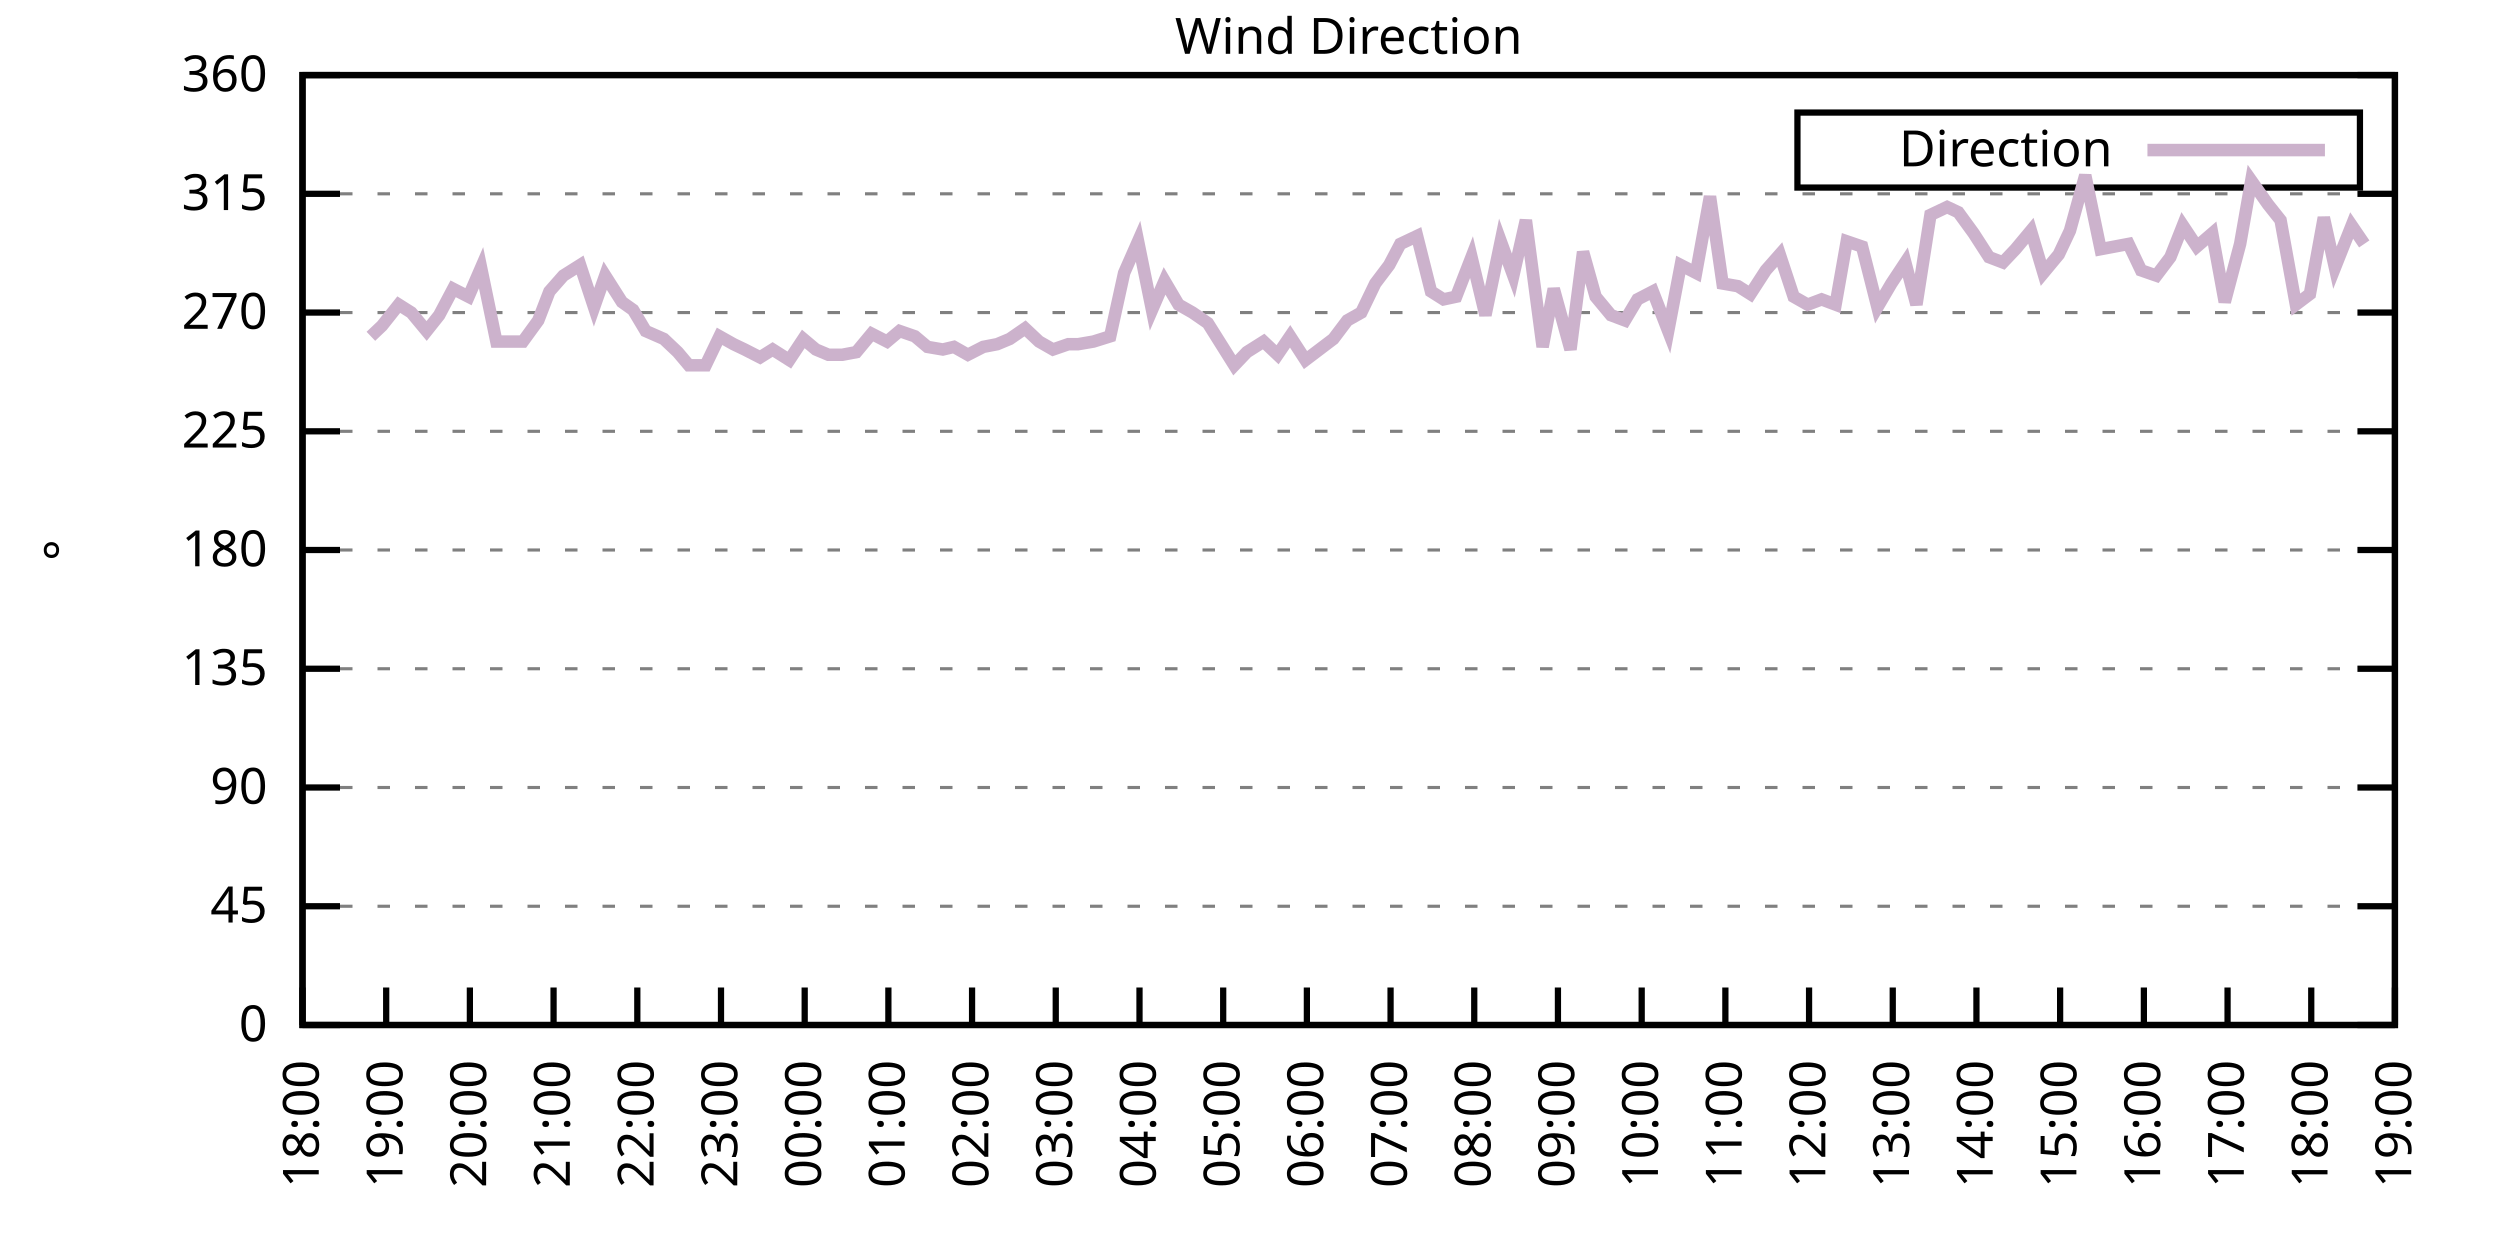
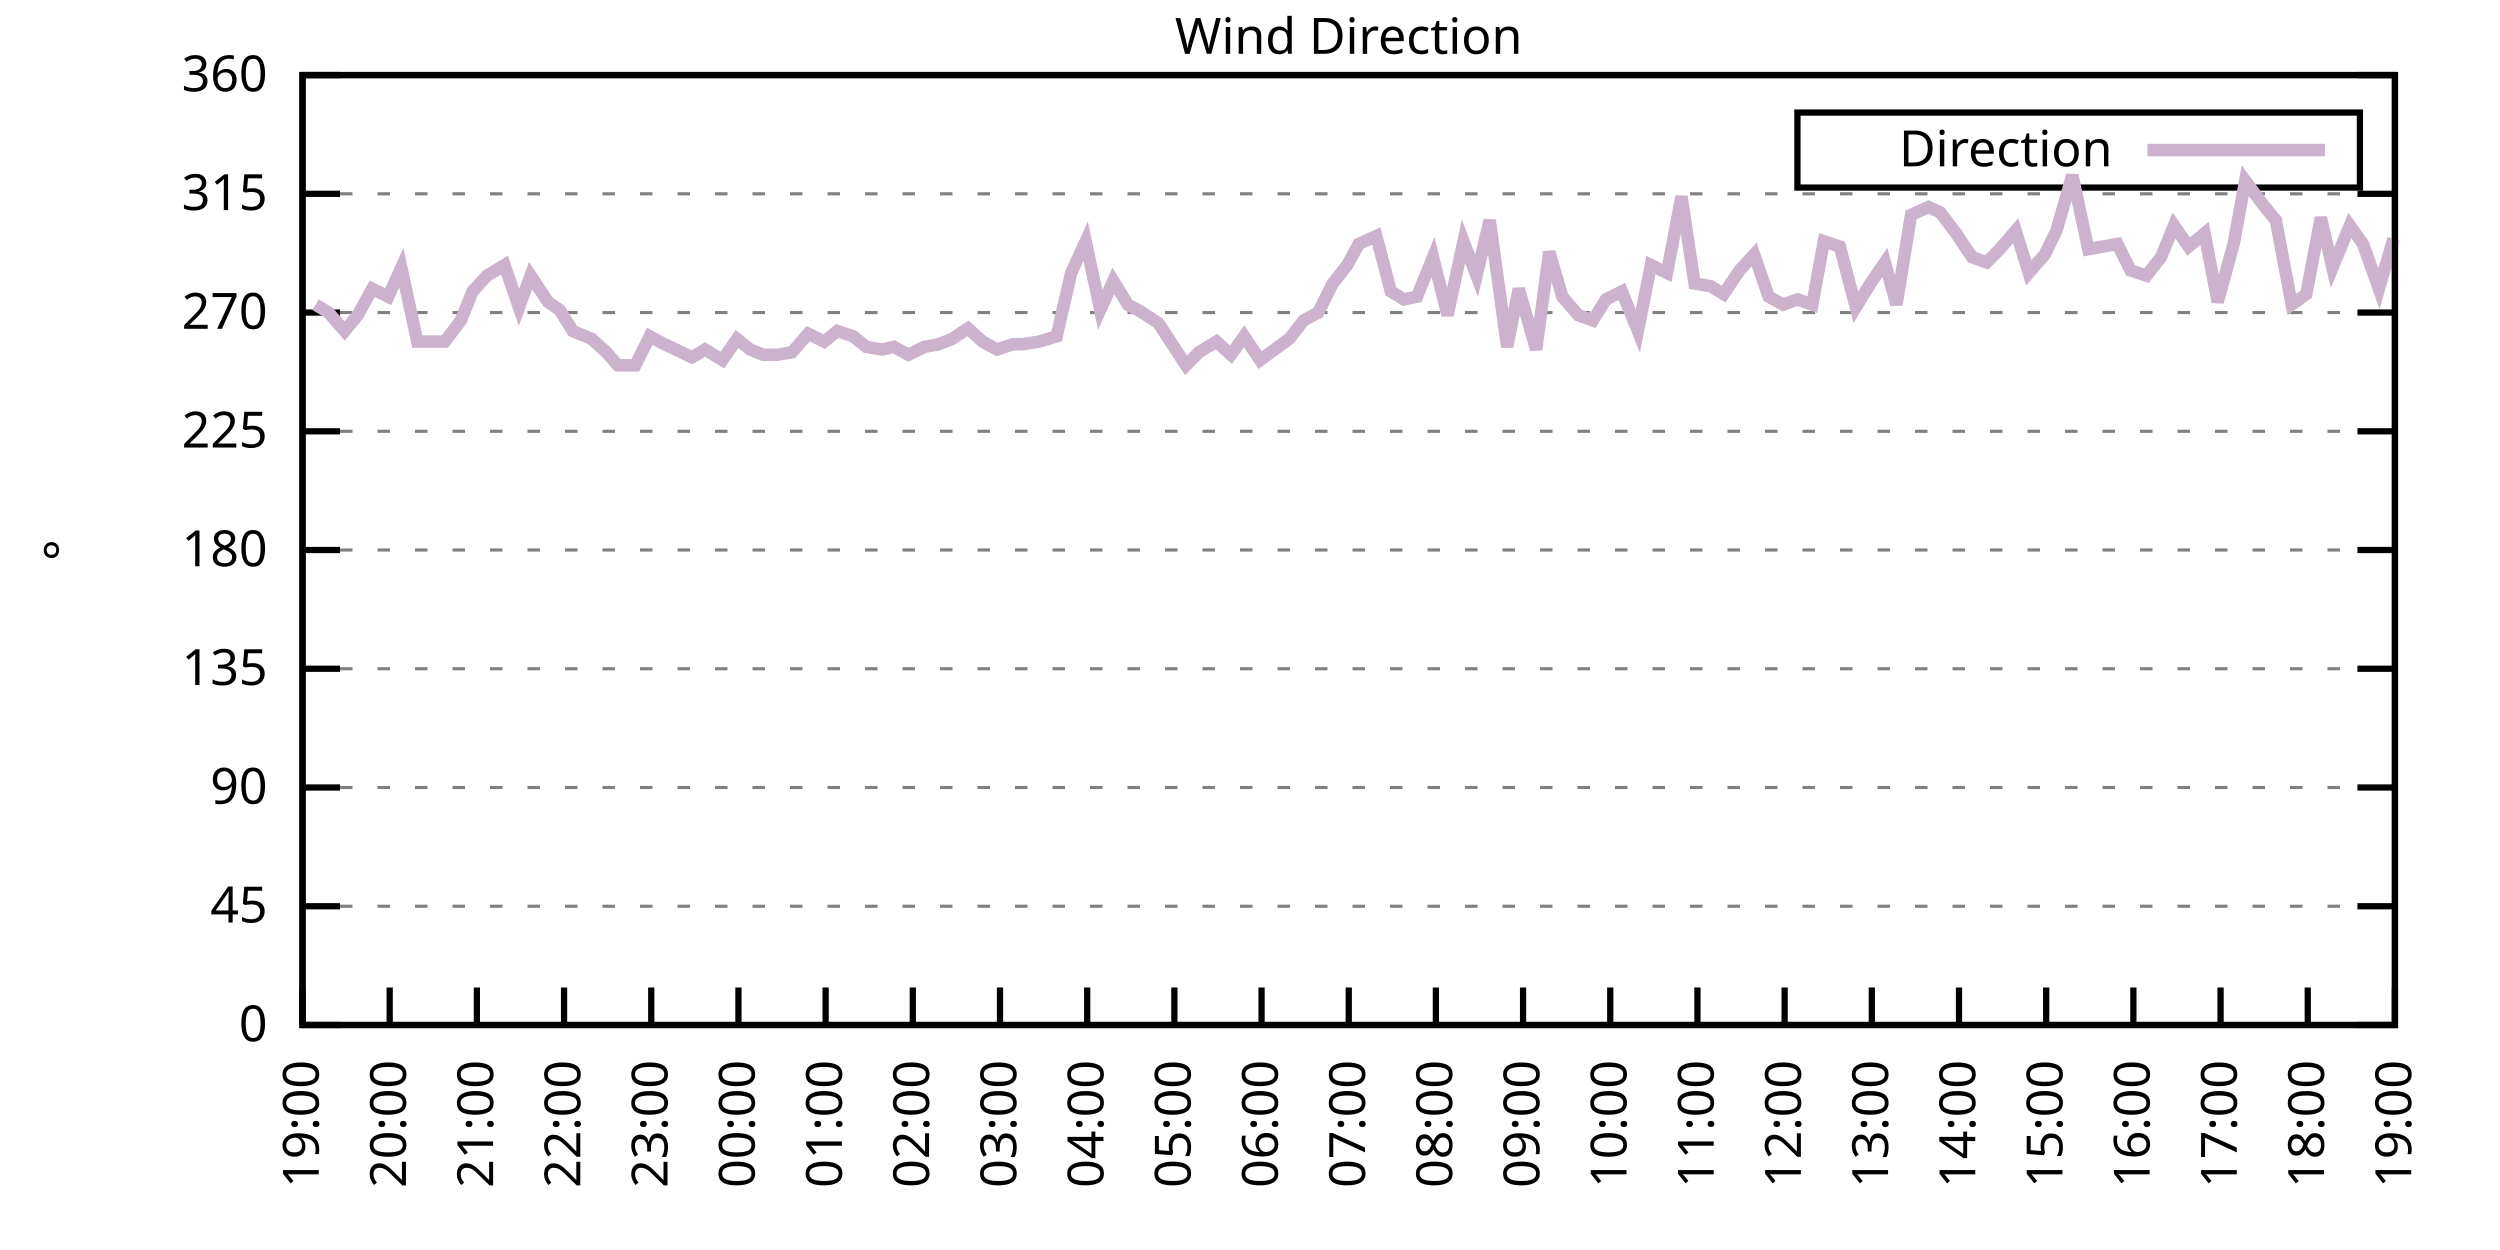
<svg xmlns="http://www.w3.org/2000/svg" xmlns:xlink="http://www.w3.org/1999/xlink" width="400" height="200" viewBox="0 0 400 200">
  <g id="gnuplot_canvas">
    <rect x="0" y="0" width="400" height="200" fill="none" />
    <defs>
      <circle id="gpDot" r="0.5" stroke-width="0.5" stroke="currentColor" />
      <path id="gpPt0" stroke-width="0.333" stroke="currentColor" d="M-1,0 h2 M0,-1 v2" />
      <path id="gpPt1" stroke-width="0.333" stroke="currentColor" d="M-1,-1 L1,1 M1,-1 L-1,1" />
      <path id="gpPt2" stroke-width="0.333" stroke="currentColor" d="M-1,0 L1,0 M0,-1 L0,1 M-1,-1 L1,1 M-1,1 L1,-1" />
      <rect id="gpPt3" stroke-width="0.333" stroke="currentColor" x="-1" y="-1" width="2" height="2" />
      <rect id="gpPt4" stroke-width="0.333" stroke="currentColor" fill="currentColor" x="-1" y="-1" width="2" height="2" />
      <circle id="gpPt5" stroke-width="0.333" stroke="currentColor" cx="0" cy="0" r="1" />
      <use xlink:href="#gpPt5" id="gpPt6" fill="currentColor" stroke="none" />
      <path id="gpPt7" stroke-width="0.333" stroke="currentColor" d="M0,-1.33 L-1.33,0.67 L1.33,0.67 z" />
      <use xlink:href="#gpPt7" id="gpPt8" fill="currentColor" stroke="none" />
      <use xlink:href="#gpPt7" id="gpPt9" stroke="currentColor" transform="rotate(180)" />
      <use xlink:href="#gpPt9" id="gpPt10" fill="currentColor" stroke="none" />
      <use xlink:href="#gpPt3" id="gpPt11" stroke="currentColor" transform="rotate(45)" />
      <use xlink:href="#gpPt11" id="gpPt12" fill="currentColor" stroke="none" />
      <path id="gpPt13" stroke-width="0.333" stroke="currentColor" d="M0,1.330 L1.265,0.411 L0.782,-1.067 L-0.782,-1.076 L-1.265,0.411 z" />
      <use xlink:href="#gpPt13" id="gpPt14" fill="currentColor" stroke="none" />
      <filter id="textbox" filterUnits="objectBoundingBox" x="0" y="0" height="1" width="1">
        <feFlood flood-color="white" flood-opacity="1" result="bgnd" />
        <feComposite in="SourceGraphic" in2="bgnd" operator="atop" />
      </filter>
      <filter id="greybox" filterUnits="objectBoundingBox" x="0" y="0" height="1" width="1">
        <feFlood flood-color="lightgrey" flood-opacity="1" result="grey" />
        <feComposite in="SourceGraphic" in2="grey" operator="atop" />
      </filter>
    </defs>
    <g fill="none" color="white" stroke="currentColor" stroke-width="1.00" stroke-linecap="butt" stroke-linejoin="miter">
</g>
    <g fill="none" color="black" stroke="currentColor" stroke-width="1.00" stroke-linecap="butt" stroke-linejoin="miter">
      <g stroke="none" shape-rendering="crispEdges">
        <polygon fill="rgb(255, 255, 255)" points="48.40,164.00 383.18,164.00 383.18,12.02 48.40,12.02 " />
      </g>
    </g>
    <g fill="none" color="black" stroke="currentColor" stroke-width="1.00" stroke-linecap="butt" stroke-linejoin="miter">
</g>
    <g fill="none" color="black" stroke="black" stroke-width="0.50" stroke-linecap="butt" stroke-linejoin="miter">
</g>
    <g fill="none" color="gray" stroke="currentColor" stroke-width="0.50" stroke-linecap="butt" stroke-linejoin="miter">
      <path stroke="gray" stroke-dasharray="2,4" class="gridline" d="M48.40,164.00 L383.19,164.00  " />
    </g>
    <g fill="none" color="gray" stroke="gray" stroke-width="1.00" stroke-linecap="butt" stroke-linejoin="miter">
</g>
    <g fill="none" color="black" stroke="currentColor" stroke-width="1.00" stroke-linecap="butt" stroke-linejoin="miter">
      <path stroke="black" d="M48.40,164.00 L54.40,164.00 M383.19,164.00 L377.19,164.00  " />
      <g transform="translate(42.80,166.60)" stroke="none" fill="black" font-family="Sans" font-size="8.00" text-anchor="end">
        <text>
          <tspan font-family="Sans"> 0</tspan>
        </text>
      </g>
    </g>
    <g fill="none" color="black" stroke="currentColor" stroke-width="1.00" stroke-linecap="butt" stroke-linejoin="miter">
</g>
    <g fill="none" color="black" stroke="black" stroke-width="0.50" stroke-linecap="butt" stroke-linejoin="miter">
</g>
    <g fill="none" color="gray" stroke="currentColor" stroke-width="0.50" stroke-linecap="butt" stroke-linejoin="miter">
      <path stroke="gray" stroke-dasharray="2,4" class="gridline" d="M48.40,145.00 L383.19,145.00  " />
    </g>
    <g fill="none" color="gray" stroke="gray" stroke-width="1.00" stroke-linecap="butt" stroke-linejoin="miter">
</g>
    <g fill="none" color="black" stroke="currentColor" stroke-width="1.00" stroke-linecap="butt" stroke-linejoin="miter">
      <path stroke="black" d="M48.40,145.00 L54.40,145.00 M383.19,145.00 L377.19,145.00  " />
      <g transform="translate(42.80,147.60)" stroke="none" fill="black" font-family="Sans" font-size="8.00" text-anchor="end">
        <text>
          <tspan font-family="Sans"> 45</tspan>
        </text>
      </g>
    </g>
    <g fill="none" color="black" stroke="currentColor" stroke-width="1.00" stroke-linecap="butt" stroke-linejoin="miter">
</g>
    <g fill="none" color="black" stroke="black" stroke-width="0.50" stroke-linecap="butt" stroke-linejoin="miter">
</g>
    <g fill="none" color="gray" stroke="currentColor" stroke-width="0.50" stroke-linecap="butt" stroke-linejoin="miter">
      <path stroke="gray" stroke-dasharray="2,4" class="gridline" d="M48.40,126.00 L383.19,126.00  " />
    </g>
    <g fill="none" color="gray" stroke="gray" stroke-width="1.00" stroke-linecap="butt" stroke-linejoin="miter">
</g>
    <g fill="none" color="black" stroke="currentColor" stroke-width="1.00" stroke-linecap="butt" stroke-linejoin="miter">
      <path stroke="black" d="M48.40,126.00 L54.40,126.00 M383.19,126.00 L377.19,126.00  " />
      <g transform="translate(42.80,128.60)" stroke="none" fill="black" font-family="Sans" font-size="8.00" text-anchor="end">
        <text>
          <tspan font-family="Sans"> 90</tspan>
        </text>
      </g>
    </g>
    <g fill="none" color="black" stroke="currentColor" stroke-width="1.00" stroke-linecap="butt" stroke-linejoin="miter">
</g>
    <g fill="none" color="black" stroke="black" stroke-width="0.50" stroke-linecap="butt" stroke-linejoin="miter">
</g>
    <g fill="none" color="gray" stroke="currentColor" stroke-width="0.50" stroke-linecap="butt" stroke-linejoin="miter">
      <path stroke="gray" stroke-dasharray="2,4" class="gridline" d="M48.40,107.00 L383.19,107.00  " />
    </g>
    <g fill="none" color="gray" stroke="gray" stroke-width="1.00" stroke-linecap="butt" stroke-linejoin="miter">
</g>
    <g fill="none" color="black" stroke="currentColor" stroke-width="1.00" stroke-linecap="butt" stroke-linejoin="miter">
      <path stroke="black" d="M48.40,107.00 L54.40,107.00 M383.19,107.00 L377.19,107.00  " />
      <g transform="translate(42.80,109.60)" stroke="none" fill="black" font-family="Sans" font-size="8.00" text-anchor="end">
        <text>
          <tspan font-family="Sans"> 135</tspan>
        </text>
      </g>
    </g>
    <g fill="none" color="black" stroke="currentColor" stroke-width="1.00" stroke-linecap="butt" stroke-linejoin="miter">
</g>
    <g fill="none" color="black" stroke="black" stroke-width="0.50" stroke-linecap="butt" stroke-linejoin="miter">
</g>
    <g fill="none" color="gray" stroke="currentColor" stroke-width="0.50" stroke-linecap="butt" stroke-linejoin="miter">
      <path stroke="gray" stroke-dasharray="2,4" class="gridline" d="M48.40,88.00 L383.19,88.00  " />
    </g>
    <g fill="none" color="gray" stroke="gray" stroke-width="1.00" stroke-linecap="butt" stroke-linejoin="miter">
</g>
    <g fill="none" color="black" stroke="currentColor" stroke-width="1.00" stroke-linecap="butt" stroke-linejoin="miter">
      <path stroke="black" d="M48.40,88.00 L54.40,88.00 M383.19,88.00 L377.19,88.00  " />
      <g transform="translate(42.80,90.60)" stroke="none" fill="black" font-family="Sans" font-size="8.00" text-anchor="end">
        <text>
          <tspan font-family="Sans"> 180</tspan>
        </text>
      </g>
    </g>
    <g fill="none" color="black" stroke="currentColor" stroke-width="1.00" stroke-linecap="butt" stroke-linejoin="miter">
</g>
    <g fill="none" color="black" stroke="black" stroke-width="0.50" stroke-linecap="butt" stroke-linejoin="miter">
</g>
    <g fill="none" color="gray" stroke="currentColor" stroke-width="0.50" stroke-linecap="butt" stroke-linejoin="miter">
      <path stroke="gray" stroke-dasharray="2,4" class="gridline" d="M48.40,69.01 L383.19,69.01  " />
    </g>
    <g fill="none" color="gray" stroke="gray" stroke-width="1.00" stroke-linecap="butt" stroke-linejoin="miter">
</g>
    <g fill="none" color="black" stroke="currentColor" stroke-width="1.00" stroke-linecap="butt" stroke-linejoin="miter">
      <path stroke="black" d="M48.40,69.01 L54.40,69.01 M383.19,69.01 L377.19,69.01  " />
      <g transform="translate(42.80,71.61)" stroke="none" fill="black" font-family="Sans" font-size="8.00" text-anchor="end">
        <text>
          <tspan font-family="Sans"> 225</tspan>
        </text>
      </g>
    </g>
    <g fill="none" color="black" stroke="currentColor" stroke-width="1.00" stroke-linecap="butt" stroke-linejoin="miter">
</g>
    <g fill="none" color="black" stroke="black" stroke-width="0.50" stroke-linecap="butt" stroke-linejoin="miter">
</g>
    <g fill="none" color="gray" stroke="currentColor" stroke-width="0.50" stroke-linecap="butt" stroke-linejoin="miter">
      <path stroke="gray" stroke-dasharray="2,4" class="gridline" d="M48.40,50.01 L383.19,50.01  " />
    </g>
    <g fill="none" color="gray" stroke="gray" stroke-width="1.00" stroke-linecap="butt" stroke-linejoin="miter">
</g>
    <g fill="none" color="black" stroke="currentColor" stroke-width="1.00" stroke-linecap="butt" stroke-linejoin="miter">
      <path stroke="black" d="M48.40,50.01 L54.40,50.01 M383.19,50.01 L377.19,50.01  " />
      <g transform="translate(42.80,52.61)" stroke="none" fill="black" font-family="Sans" font-size="8.00" text-anchor="end">
        <text>
          <tspan font-family="Sans"> 270</tspan>
        </text>
      </g>
    </g>
    <g fill="none" color="black" stroke="currentColor" stroke-width="1.00" stroke-linecap="butt" stroke-linejoin="miter">
</g>
    <g fill="none" color="black" stroke="black" stroke-width="0.50" stroke-linecap="butt" stroke-linejoin="miter">
</g>
    <g fill="none" color="gray" stroke="currentColor" stroke-width="0.50" stroke-linecap="butt" stroke-linejoin="miter">
      <path stroke="gray" stroke-dasharray="2,4" class="gridline" d="M48.40,31.01 L383.19,31.01  " />
    </g>
    <g fill="none" color="gray" stroke="gray" stroke-width="1.00" stroke-linecap="butt" stroke-linejoin="miter">
</g>
    <g fill="none" color="black" stroke="currentColor" stroke-width="1.00" stroke-linecap="butt" stroke-linejoin="miter">
      <path stroke="black" d="M48.40,31.01 L54.40,31.01 M383.19,31.01 L377.19,31.01  " />
      <g transform="translate(42.80,33.61)" stroke="none" fill="black" font-family="Sans" font-size="8.00" text-anchor="end">
        <text>
          <tspan font-family="Sans"> 315</tspan>
        </text>
      </g>
    </g>
    <g fill="none" color="black" stroke="currentColor" stroke-width="1.00" stroke-linecap="butt" stroke-linejoin="miter">
</g>
    <g fill="none" color="black" stroke="black" stroke-width="0.50" stroke-linecap="butt" stroke-linejoin="miter">
</g>
    <g fill="none" color="gray" stroke="currentColor" stroke-width="0.50" stroke-linecap="butt" stroke-linejoin="miter">
      <path stroke="gray" stroke-dasharray="2,4" class="gridline" d="M48.40,12.01 L383.19,12.01  " />
    </g>
    <g fill="none" color="gray" stroke="gray" stroke-width="1.00" stroke-linecap="butt" stroke-linejoin="miter">
</g>
    <g fill="none" color="black" stroke="currentColor" stroke-width="1.00" stroke-linecap="butt" stroke-linejoin="miter">
      <path stroke="black" d="M48.40,12.01 L54.40,12.01 M383.19,12.01 L377.19,12.01  " />
      <g transform="translate(42.80,14.61)" stroke="none" fill="black" font-family="Sans" font-size="8.00" text-anchor="end">
        <text>
          <tspan font-family="Sans"> 360</tspan>
        </text>
      </g>
    </g>
    <g fill="none" color="black" stroke="currentColor" stroke-width="1.00" stroke-linecap="butt" stroke-linejoin="miter">
      <path stroke="black" d="M48.40,164.00 L48.40,158.00  " />
      <g transform="translate(51.00,169.60) rotate(270.00)" stroke="none" fill="black" font-family="Sans" font-size="8.00" text-anchor="end">
        <text>
-           <tspan font-family="Sans">18:00</tspan>
-         </text>
-       </g>
-     </g>
-     <g fill="none" color="black" stroke="currentColor" stroke-width="1.00" stroke-linecap="butt" stroke-linejoin="miter">
-       <path stroke="black" d="M61.79,164.00 L61.79,158.00  " />
-       <g transform="translate(64.39,169.60) rotate(270.00)" stroke="none" fill="black" font-family="Sans" font-size="8.00" text-anchor="end">
-         <text>
          <tspan font-family="Sans">19:00</tspan>
        </text>
      </g>
    </g>
    <g fill="none" color="black" stroke="currentColor" stroke-width="1.00" stroke-linecap="butt" stroke-linejoin="miter">
-       <path stroke="black" d="M75.18,164.00 L75.18,158.00  " />
-       <g transform="translate(77.78,169.60) rotate(270.00)" stroke="none" fill="black" font-family="Sans" font-size="8.00" text-anchor="end">
+       <path stroke="black" d="M62.35,164.00 L62.35,158.00  " />
+       <g transform="translate(64.95,169.60) rotate(270.00)" stroke="none" fill="black" font-family="Sans" font-size="8.00" text-anchor="end">
        <text>
          <tspan font-family="Sans">20:00</tspan>
        </text>
      </g>
    </g>
    <g fill="none" color="black" stroke="currentColor" stroke-width="1.00" stroke-linecap="butt" stroke-linejoin="miter">
-       <path stroke="black" d="M88.57,164.00 L88.57,158.00  " />
-       <g transform="translate(91.17,169.60) rotate(270.00)" stroke="none" fill="black" font-family="Sans" font-size="8.00" text-anchor="end">
+       <path stroke="black" d="M76.30,164.00 L76.30,158.00  " />
+       <g transform="translate(78.90,169.60) rotate(270.00)" stroke="none" fill="black" font-family="Sans" font-size="8.00" text-anchor="end">
        <text>
          <tspan font-family="Sans">21:00</tspan>
        </text>
      </g>
    </g>
    <g fill="none" color="black" stroke="currentColor" stroke-width="1.00" stroke-linecap="butt" stroke-linejoin="miter">
-       <path stroke="black" d="M101.97,164.00 L101.97,158.00  " />
-       <g transform="translate(104.57,169.60) rotate(270.00)" stroke="none" fill="black" font-family="Sans" font-size="8.00" text-anchor="end">
+       <path stroke="black" d="M90.25,164.00 L90.25,158.00  " />
+       <g transform="translate(92.85,169.60) rotate(270.00)" stroke="none" fill="black" font-family="Sans" font-size="8.00" text-anchor="end">
        <text>
          <tspan font-family="Sans">22:00</tspan>
        </text>
      </g>
    </g>
    <g fill="none" color="black" stroke="currentColor" stroke-width="1.00" stroke-linecap="butt" stroke-linejoin="miter">
-       <path stroke="black" d="M115.36,164.00 L115.36,158.00  " />
-       <g transform="translate(117.96,169.60) rotate(270.00)" stroke="none" fill="black" font-family="Sans" font-size="8.00" text-anchor="end">
+       <path stroke="black" d="M104.20,164.00 L104.20,158.00  " />
+       <g transform="translate(106.80,169.60) rotate(270.00)" stroke="none" fill="black" font-family="Sans" font-size="8.00" text-anchor="end">
        <text>
          <tspan font-family="Sans">23:00</tspan>
        </text>
      </g>
    </g>
    <g fill="none" color="black" stroke="currentColor" stroke-width="1.00" stroke-linecap="butt" stroke-linejoin="miter">
-       <path stroke="black" d="M128.75,164.00 L128.75,158.00  " />
-       <g transform="translate(131.35,169.60) rotate(270.00)" stroke="none" fill="black" font-family="Sans" font-size="8.00" text-anchor="end">
+       <path stroke="black" d="M118.15,164.00 L118.15,158.00  " />
+       <g transform="translate(120.75,169.60) rotate(270.00)" stroke="none" fill="black" font-family="Sans" font-size="8.00" text-anchor="end">
        <text>
          <tspan font-family="Sans">00:00</tspan>
        </text>
      </g>
    </g>
    <g fill="none" color="black" stroke="currentColor" stroke-width="1.00" stroke-linecap="butt" stroke-linejoin="miter">
-       <path stroke="black" d="M142.14,164.00 L142.14,158.00  " />
-       <g transform="translate(144.74,169.60) rotate(270.00)" stroke="none" fill="black" font-family="Sans" font-size="8.00" text-anchor="end">
+       <path stroke="black" d="M132.10,164.00 L132.10,158.00  " />
+       <g transform="translate(134.70,169.60) rotate(270.00)" stroke="none" fill="black" font-family="Sans" font-size="8.00" text-anchor="end">
        <text>
          <tspan font-family="Sans">01:00</tspan>
        </text>
      </g>
    </g>
    <g fill="none" color="black" stroke="currentColor" stroke-width="1.00" stroke-linecap="butt" stroke-linejoin="miter">
-       <path stroke="black" d="M155.53,164.00 L155.53,158.00  " />
-       <g transform="translate(158.13,169.60) rotate(270.00)" stroke="none" fill="black" font-family="Sans" font-size="8.00" text-anchor="end">
+       <path stroke="black" d="M146.05,164.00 L146.05,158.00  " />
+       <g transform="translate(148.65,169.60) rotate(270.00)" stroke="none" fill="black" font-family="Sans" font-size="8.00" text-anchor="end">
        <text>
          <tspan font-family="Sans">02:00</tspan>
        </text>
      </g>
    </g>
    <g fill="none" color="black" stroke="currentColor" stroke-width="1.00" stroke-linecap="butt" stroke-linejoin="miter">
-       <path stroke="black" d="M168.92,164.00 L168.92,158.00  " />
-       <g transform="translate(171.52,169.60) rotate(270.00)" stroke="none" fill="black" font-family="Sans" font-size="8.00" text-anchor="end">
+       <path stroke="black" d="M160.00,164.00 L160.00,158.00  " />
+       <g transform="translate(162.60,169.60) rotate(270.00)" stroke="none" fill="black" font-family="Sans" font-size="8.00" text-anchor="end">
        <text>
          <tspan font-family="Sans">03:00</tspan>
        </text>
      </g>
    </g>
    <g fill="none" color="black" stroke="currentColor" stroke-width="1.00" stroke-linecap="butt" stroke-linejoin="miter">
-       <path stroke="black" d="M182.32,164.00 L182.32,158.00  " />
-       <g transform="translate(184.92,169.60) rotate(270.00)" stroke="none" fill="black" font-family="Sans" font-size="8.00" text-anchor="end">
+       <path stroke="black" d="M173.95,164.00 L173.95,158.00  " />
+       <g transform="translate(176.55,169.60) rotate(270.00)" stroke="none" fill="black" font-family="Sans" font-size="8.00" text-anchor="end">
        <text>
          <tspan font-family="Sans">04:00</tspan>
        </text>
      </g>
    </g>
    <g fill="none" color="black" stroke="currentColor" stroke-width="1.00" stroke-linecap="butt" stroke-linejoin="miter">
-       <path stroke="black" d="M195.71,164.00 L195.71,158.00  " />
-       <g transform="translate(198.31,169.60) rotate(270.00)" stroke="none" fill="black" font-family="Sans" font-size="8.00" text-anchor="end">
+       <path stroke="black" d="M187.90,164.00 L187.90,158.00  " />
+       <g transform="translate(190.50,169.60) rotate(270.00)" stroke="none" fill="black" font-family="Sans" font-size="8.00" text-anchor="end">
        <text>
          <tspan font-family="Sans">05:00</tspan>
        </text>
      </g>
    </g>
    <g fill="none" color="black" stroke="currentColor" stroke-width="1.00" stroke-linecap="butt" stroke-linejoin="miter">
-       <path stroke="black" d="M209.10,164.00 L209.10,158.00  " />
-       <g transform="translate(211.70,169.60) rotate(270.00)" stroke="none" fill="black" font-family="Sans" font-size="8.00" text-anchor="end">
+       <path stroke="black" d="M201.85,164.00 L201.85,158.00  " />
+       <g transform="translate(204.45,169.60) rotate(270.00)" stroke="none" fill="black" font-family="Sans" font-size="8.00" text-anchor="end">
        <text>
          <tspan font-family="Sans">06:00</tspan>
        </text>
      </g>
    </g>
    <g fill="none" color="black" stroke="currentColor" stroke-width="1.00" stroke-linecap="butt" stroke-linejoin="miter">
-       <path stroke="black" d="M222.49,164.00 L222.49,158.00  " />
-       <g transform="translate(225.09,169.60) rotate(270.00)" stroke="none" fill="black" font-family="Sans" font-size="8.00" text-anchor="end">
+       <path stroke="black" d="M215.80,164.00 L215.80,158.00  " />
+       <g transform="translate(218.40,169.60) rotate(270.00)" stroke="none" fill="black" font-family="Sans" font-size="8.00" text-anchor="end">
        <text>
          <tspan font-family="Sans">07:00</tspan>
        </text>
      </g>
    </g>
    <g fill="none" color="black" stroke="currentColor" stroke-width="1.00" stroke-linecap="butt" stroke-linejoin="miter">
-       <path stroke="black" d="M235.88,164.00 L235.88,158.00  " />
-       <g transform="translate(238.48,169.60) rotate(270.00)" stroke="none" fill="black" font-family="Sans" font-size="8.00" text-anchor="end">
+       <path stroke="black" d="M229.74,164.00 L229.74,158.00  " />
+       <g transform="translate(232.34,169.60) rotate(270.00)" stroke="none" fill="black" font-family="Sans" font-size="8.00" text-anchor="end">
        <text>
          <tspan font-family="Sans">08:00</tspan>
        </text>
      </g>
    </g>
    <g fill="none" color="black" stroke="currentColor" stroke-width="1.00" stroke-linecap="butt" stroke-linejoin="miter">
-       <path stroke="black" d="M249.27,164.00 L249.27,158.00  " />
-       <g transform="translate(251.87,169.60) rotate(270.00)" stroke="none" fill="black" font-family="Sans" font-size="8.00" text-anchor="end">
+       <path stroke="black" d="M243.69,164.00 L243.69,158.00  " />
+       <g transform="translate(246.29,169.60) rotate(270.00)" stroke="none" fill="black" font-family="Sans" font-size="8.00" text-anchor="end">
        <text>
          <tspan font-family="Sans">09:00</tspan>
        </text>
      </g>
    </g>
    <g fill="none" color="black" stroke="currentColor" stroke-width="1.00" stroke-linecap="butt" stroke-linejoin="miter">
-       <path stroke="black" d="M262.67,164.00 L262.67,158.00  " />
-       <g transform="translate(265.27,169.60) rotate(270.00)" stroke="none" fill="black" font-family="Sans" font-size="8.00" text-anchor="end">
+       <path stroke="black" d="M257.64,164.00 L257.64,158.00  " />
+       <g transform="translate(260.24,169.60) rotate(270.00)" stroke="none" fill="black" font-family="Sans" font-size="8.00" text-anchor="end">
        <text>
          <tspan font-family="Sans">10:00</tspan>
        </text>
      </g>
    </g>
    <g fill="none" color="black" stroke="currentColor" stroke-width="1.00" stroke-linecap="butt" stroke-linejoin="miter">
-       <path stroke="black" d="M276.06,164.00 L276.06,158.00  " />
-       <g transform="translate(278.66,169.60) rotate(270.00)" stroke="none" fill="black" font-family="Sans" font-size="8.00" text-anchor="end">
+       <path stroke="black" d="M271.59,164.00 L271.59,158.00  " />
+       <g transform="translate(274.19,169.60) rotate(270.00)" stroke="none" fill="black" font-family="Sans" font-size="8.00" text-anchor="end">
        <text>
          <tspan font-family="Sans">11:00</tspan>
        </text>
      </g>
    </g>
    <g fill="none" color="black" stroke="currentColor" stroke-width="1.00" stroke-linecap="butt" stroke-linejoin="miter">
-       <path stroke="black" d="M289.45,164.00 L289.45,158.00  " />
-       <g transform="translate(292.05,169.60) rotate(270.00)" stroke="none" fill="black" font-family="Sans" font-size="8.00" text-anchor="end">
+       <path stroke="black" d="M285.54,164.00 L285.54,158.00  " />
+       <g transform="translate(288.14,169.60) rotate(270.00)" stroke="none" fill="black" font-family="Sans" font-size="8.00" text-anchor="end">
        <text>
          <tspan font-family="Sans">12:00</tspan>
        </text>
      </g>
    </g>
    <g fill="none" color="black" stroke="currentColor" stroke-width="1.00" stroke-linecap="butt" stroke-linejoin="miter">
-       <path stroke="black" d="M302.84,164.00 L302.84,158.00  " />
-       <g transform="translate(305.44,169.60) rotate(270.00)" stroke="none" fill="black" font-family="Sans" font-size="8.00" text-anchor="end">
+       <path stroke="black" d="M299.49,164.00 L299.49,158.00  " />
+       <g transform="translate(302.09,169.60) rotate(270.00)" stroke="none" fill="black" font-family="Sans" font-size="8.00" text-anchor="end">
        <text>
          <tspan font-family="Sans">13:00</tspan>
        </text>
      </g>
    </g>
    <g fill="none" color="black" stroke="currentColor" stroke-width="1.00" stroke-linecap="butt" stroke-linejoin="miter">
-       <path stroke="black" d="M316.23,164.00 L316.23,158.00  " />
-       <g transform="translate(318.83,169.60) rotate(270.00)" stroke="none" fill="black" font-family="Sans" font-size="8.00" text-anchor="end">
+       <path stroke="black" d="M313.44,164.00 L313.44,158.00  " />
+       <g transform="translate(316.04,169.60) rotate(270.00)" stroke="none" fill="black" font-family="Sans" font-size="8.00" text-anchor="end">
        <text>
          <tspan font-family="Sans">14:00</tspan>
        </text>
      </g>
    </g>
    <g fill="none" color="black" stroke="currentColor" stroke-width="1.00" stroke-linecap="butt" stroke-linejoin="miter">
-       <path stroke="black" d="M329.62,164.00 L329.62,158.00  " />
-       <g transform="translate(332.22,169.60) rotate(270.00)" stroke="none" fill="black" font-family="Sans" font-size="8.00" text-anchor="end">
+       <path stroke="black" d="M327.39,164.00 L327.39,158.00  " />
+       <g transform="translate(329.99,169.60) rotate(270.00)" stroke="none" fill="black" font-family="Sans" font-size="8.00" text-anchor="end">
        <text>
          <tspan font-family="Sans">15:00</tspan>
        </text>
      </g>
    </g>
    <g fill="none" color="black" stroke="currentColor" stroke-width="1.00" stroke-linecap="butt" stroke-linejoin="miter">
-       <path stroke="black" d="M343.02,164.00 L343.02,158.00  " />
-       <g transform="translate(345.62,169.60) rotate(270.00)" stroke="none" fill="black" font-family="Sans" font-size="8.00" text-anchor="end">
+       <path stroke="black" d="M341.34,164.00 L341.34,158.00  " />
+       <g transform="translate(343.94,169.60) rotate(270.00)" stroke="none" fill="black" font-family="Sans" font-size="8.00" text-anchor="end">
        <text>
          <tspan font-family="Sans">16:00</tspan>
        </text>
      </g>
    </g>
    <g fill="none" color="black" stroke="currentColor" stroke-width="1.00" stroke-linecap="butt" stroke-linejoin="miter">
-       <path stroke="black" d="M356.41,164.00 L356.41,158.00  " />
-       <g transform="translate(359.01,169.60) rotate(270.00)" stroke="none" fill="black" font-family="Sans" font-size="8.00" text-anchor="end">
+       <path stroke="black" d="M355.29,164.00 L355.29,158.00  " />
+       <g transform="translate(357.89,169.60) rotate(270.00)" stroke="none" fill="black" font-family="Sans" font-size="8.00" text-anchor="end">
        <text>
          <tspan font-family="Sans">17:00</tspan>
        </text>
      </g>
    </g>
    <g fill="none" color="black" stroke="currentColor" stroke-width="1.00" stroke-linecap="butt" stroke-linejoin="miter">
-       <path stroke="black" d="M369.80,164.00 L369.80,158.00  " />
-       <g transform="translate(372.40,169.60) rotate(270.00)" stroke="none" fill="black" font-family="Sans" font-size="8.00" text-anchor="end">
+       <path stroke="black" d="M369.24,164.00 L369.24,158.00  " />
+       <g transform="translate(371.84,169.60) rotate(270.00)" stroke="none" fill="black" font-family="Sans" font-size="8.00" text-anchor="end">
        <text>
          <tspan font-family="Sans">18:00</tspan>
        </text>
      </g>
    </g>
    <g fill="none" color="black" stroke="currentColor" stroke-width="1.00" stroke-linecap="butt" stroke-linejoin="miter">
      <path stroke="black" d="M383.19,164.00 L383.19,158.00  " />
      <g transform="translate(385.79,169.60) rotate(270.00)" stroke="none" fill="black" font-family="Sans" font-size="8.00" text-anchor="end">
        <text>
          <tspan font-family="Sans">19:00</tspan>
        </text>
      </g>
    </g>
    <g fill="none" color="black" stroke="currentColor" stroke-width="1.00" stroke-linecap="butt" stroke-linejoin="miter">
</g>
    <g fill="none" color="black" stroke="currentColor" stroke-width="1.00" stroke-linecap="butt" stroke-linejoin="miter">
      <path stroke="black" d="M48.40,12.01 L48.40,164.00 L383.19,164.00 L383.19,12.01 L48.40,12.01 Z  " />
    </g>
    <g fill="none" color="black" stroke="currentColor" stroke-width="1.00" stroke-linecap="butt" stroke-linejoin="miter">
</g>
    <g fill="none" color="black" stroke="currentColor" stroke-width="1.00" stroke-linecap="butt" stroke-linejoin="miter">
      <path stroke="black" d="M287.59,30.01 L287.59,18.01 L377.59,18.01 L377.59,30.01 L287.59,30.01 Z  " />
    </g>
    <g id="Wind_direction_plot_1">
      <g fill="none" color="white" stroke="black" stroke-width="2.00" stroke-linecap="butt" stroke-linejoin="miter">
</g>
      <g fill="none" color="black" stroke="currentColor" stroke-width="2.00" stroke-linecap="butt" stroke-linejoin="miter">
        <g transform="translate(337.99,26.61)" stroke="none" fill="black" font-family="Sans" font-size="8.00" text-anchor="end">
          <text>
            <tspan font-family="Sans">Direction</tspan>
          </text>
        </g>
      </g>
      <g fill="none" color="black" stroke="currentColor" stroke-width="2.00" stroke-linecap="butt" stroke-linejoin="miter">
-         <path stroke="rgb(204, 178, 204)" d="M343.59,24.01 L371.99,24.01 M59.34,53.81 L61.12,52.12 L63.80,48.74 L65.81,50.01 L68.26,52.96 L70.27,50.43   L72.50,46.21 L74.96,47.47 L76.97,42.83 L79.42,54.65 L81.66,54.65 L83.66,54.65 L86.12,51.27 L87.91,46.63   L90.14,44.10 L92.82,42.41 L95.05,49.16 L96.83,44.10 L99.51,48.32 L101.30,49.59 L103.31,52.96 L106.21,54.23   L108.44,56.34 L110.22,58.45 L112.90,58.45 L115.13,53.81 L117.37,55.07 L119.15,55.92 L121.61,57.18 L123.62,55.92   L126.29,57.61 L128.53,54.23 L130.54,55.92 L132.54,56.76 L134.78,56.76 L137.01,56.34 L139.46,53.39 L141.92,54.65   L143.93,52.96 L146.38,53.81 L148.39,55.50 L150.85,55.92 L152.63,55.50 L154.86,56.76 L157.32,55.50 L159.55,55.07   L161.56,54.23 L164.01,52.54 L166.25,54.65 L168.48,55.92 L170.93,55.07 L172.50,55.07 L174.95,54.65 L177.63,53.81   L179.86,43.67 L182.09,38.61 L184.32,49.59 L186.33,44.94 L188.57,48.74 L190.80,50.01 L193.25,51.70 L197.49,58.45   L199.50,56.34 L202.18,54.65 L204.41,56.76 L206.42,53.81 L208.88,57.61 L213.34,54.23 L215.57,51.27 L217.80,50.01   L220.04,45.36 L222.27,42.41 L224.05,39.03 L226.73,37.76 L228.96,46.63 L230.97,47.90 L232.98,47.47 L235.44,41.14   L237.67,50.43 L240.12,38.61 L242.13,44.10 L244.14,35.23 L246.82,55.50 L248.60,46.21 L251.28,55.92 L253.29,40.30   L255.30,47.47 L257.76,50.43 L259.99,51.27 L262.00,47.90 L264.45,46.63 L266.91,52.96 L268.92,42.41 L271.37,43.67   L273.60,31.43 L275.61,45.36 L278.07,45.79 L280.07,47.05 L282.53,43.25 L284.76,40.72 L286.99,47.47 L289.23,48.74   L291.46,47.90 L293.69,48.74 L295.48,38.61 L297.93,39.45 L300.39,49.16 L302.62,45.36 L304.85,41.99 L306.63,48.74   L308.87,34.39 L311.54,33.12 L313.33,33.96 L315.79,37.34 L318.24,41.14 L320.47,41.99 L322.48,39.87 L324.94,36.92   L326.95,43.67 L329.40,40.72 L331.19,36.92 L333.64,28.05 L336.10,39.87 L338.33,39.45 L340.56,39.03 L342.57,43.25   L345.02,44.10 L347.26,41.14 L349.26,36.08 L351.50,39.45 L353.95,37.34 L355.96,48.32 L358.42,39.03 L360.20,28.90   L362.88,32.70 L364.89,35.23 L367.34,48.74 L369.58,47.05 L371.81,34.81 L373.59,42.83 L376.27,36.08 L378.28,39.03    " />
+         <path stroke="rgb(204, 178, 204)" d="M343.59,24.01 L371.99,24.01 M50.49,48.74 L52.58,50.01 L55.14,52.96 L57.23,50.43 L59.56,46.21 L62.12,47.47   L64.21,42.83 L66.77,54.65 L69.09,54.65 L71.18,54.65 L73.74,51.27 L75.60,46.63 L77.93,44.10 L80.72,42.41   L83.04,49.16 L84.90,44.10 L87.69,48.32 L89.55,49.59 L91.64,52.96 L94.67,54.23 L96.99,56.34 L98.85,58.45   L101.64,58.45 L103.97,53.81 L106.29,55.07 L108.15,55.92 L110.71,57.18 L112.80,55.92 L115.59,57.61 L117.92,54.23   L120.01,55.92 L122.10,56.76 L124.43,56.76 L126.75,56.34 L129.31,53.39 L131.87,54.65 L133.96,52.96 L136.51,53.81   L138.61,55.50 L141.16,55.92 L143.02,55.50 L145.35,56.76 L147.91,55.50 L150.23,55.07 L152.32,54.23 L154.88,52.54   L157.21,54.65 L159.53,55.92 L162.09,55.07 L163.72,55.07 L166.27,54.65 L169.06,53.81 L171.39,43.67 L173.71,38.61   L176.04,49.59 L178.13,44.94 L180.46,48.74 L182.78,50.01 L185.34,51.70 L189.76,58.45 L191.85,56.34 L194.64,54.65   L196.96,56.76 L199.06,53.81 L201.61,57.61 L206.26,54.23 L208.59,51.27 L210.91,50.01 L213.24,45.36 L215.56,42.41   L217.42,39.03 L220.21,37.76 L222.54,46.63 L224.63,47.90 L226.72,47.47 L229.28,41.14 L231.60,50.43 L234.16,38.61   L236.25,44.10 L238.35,35.23 L241.14,55.50 L243.00,46.21 L245.79,55.92 L247.88,40.30 L249.97,47.47 L252.53,50.43   L254.85,51.27 L256.95,47.90 L259.50,46.63 L262.06,52.96 L264.15,42.41 L266.71,43.67 L269.04,31.43 L271.13,45.36   L273.69,45.79 L275.78,47.05 L278.34,43.25 L280.66,40.72 L282.99,47.47 L285.31,48.74 L287.64,47.90 L289.96,48.74   L291.82,38.61 L294.38,39.45 L296.94,49.16 L299.26,45.36 L301.58,41.99 L303.44,48.74 L305.77,34.39 L308.56,33.12   L310.42,33.96 L312.98,37.34 L315.53,41.14 L317.86,41.99 L319.95,39.87 L322.51,36.92 L324.60,43.67 L327.16,40.72   L329.02,36.92 L331.58,28.05 L334.13,39.87 L336.46,39.45 L338.78,39.03 L340.88,43.25 L343.43,44.10 L345.76,41.14   L347.85,36.08 L350.18,39.45 L352.73,37.34 L354.83,48.32 L357.38,39.03 L359.24,28.90 L362.03,32.70 L364.13,35.23   L366.68,48.74 L369.01,47.05 L371.33,34.81 L373.19,42.83 L375.98,36.08 L378.08,39.03 L380.63,46.21 L382.96,38.19    " />
      </g>
    </g>
    <g fill="none" color="black" stroke="currentColor" stroke-width="2.00" stroke-linecap="butt" stroke-linejoin="miter">
</g>
    <g fill="none" color="black" stroke="black" stroke-width="1.00" stroke-linecap="butt" stroke-linejoin="miter">
</g>
    <g fill="none" color="black" stroke="currentColor" stroke-width="1.00" stroke-linecap="butt" stroke-linejoin="miter">
      <path stroke="black" d="M48.40,12.01 L48.40,164.00 L383.19,164.00 L383.19,12.01 L48.40,12.01 Z  " />
      <g transform="translate(12.80,88.01) rotate(270.00)" stroke="none" fill="black" font-family="Sans" font-size="8.00" text-anchor="middle">
        <text>
          <tspan font-family="Sans">°</tspan>
        </text>
      </g>
    </g>
    <g fill="none" color="black" stroke="currentColor" stroke-width="1.00" stroke-linecap="butt" stroke-linejoin="miter">
</g>
    <g fill="none" color="black" stroke="currentColor" stroke-width="1.00" stroke-linecap="butt" stroke-linejoin="miter">
      <g transform="translate(215.79,8.61)" stroke="none" fill="black" font-family="Sans" font-size="8.00" text-anchor="middle">
        <text>
          <tspan font-family="Sans">Wind Direction</tspan>
        </text>
      </g>
    </g>
    <g fill="none" color="black" stroke="currentColor" stroke-width="1.00" stroke-linecap="butt" stroke-linejoin="miter">
</g>
  </g>
</svg>
